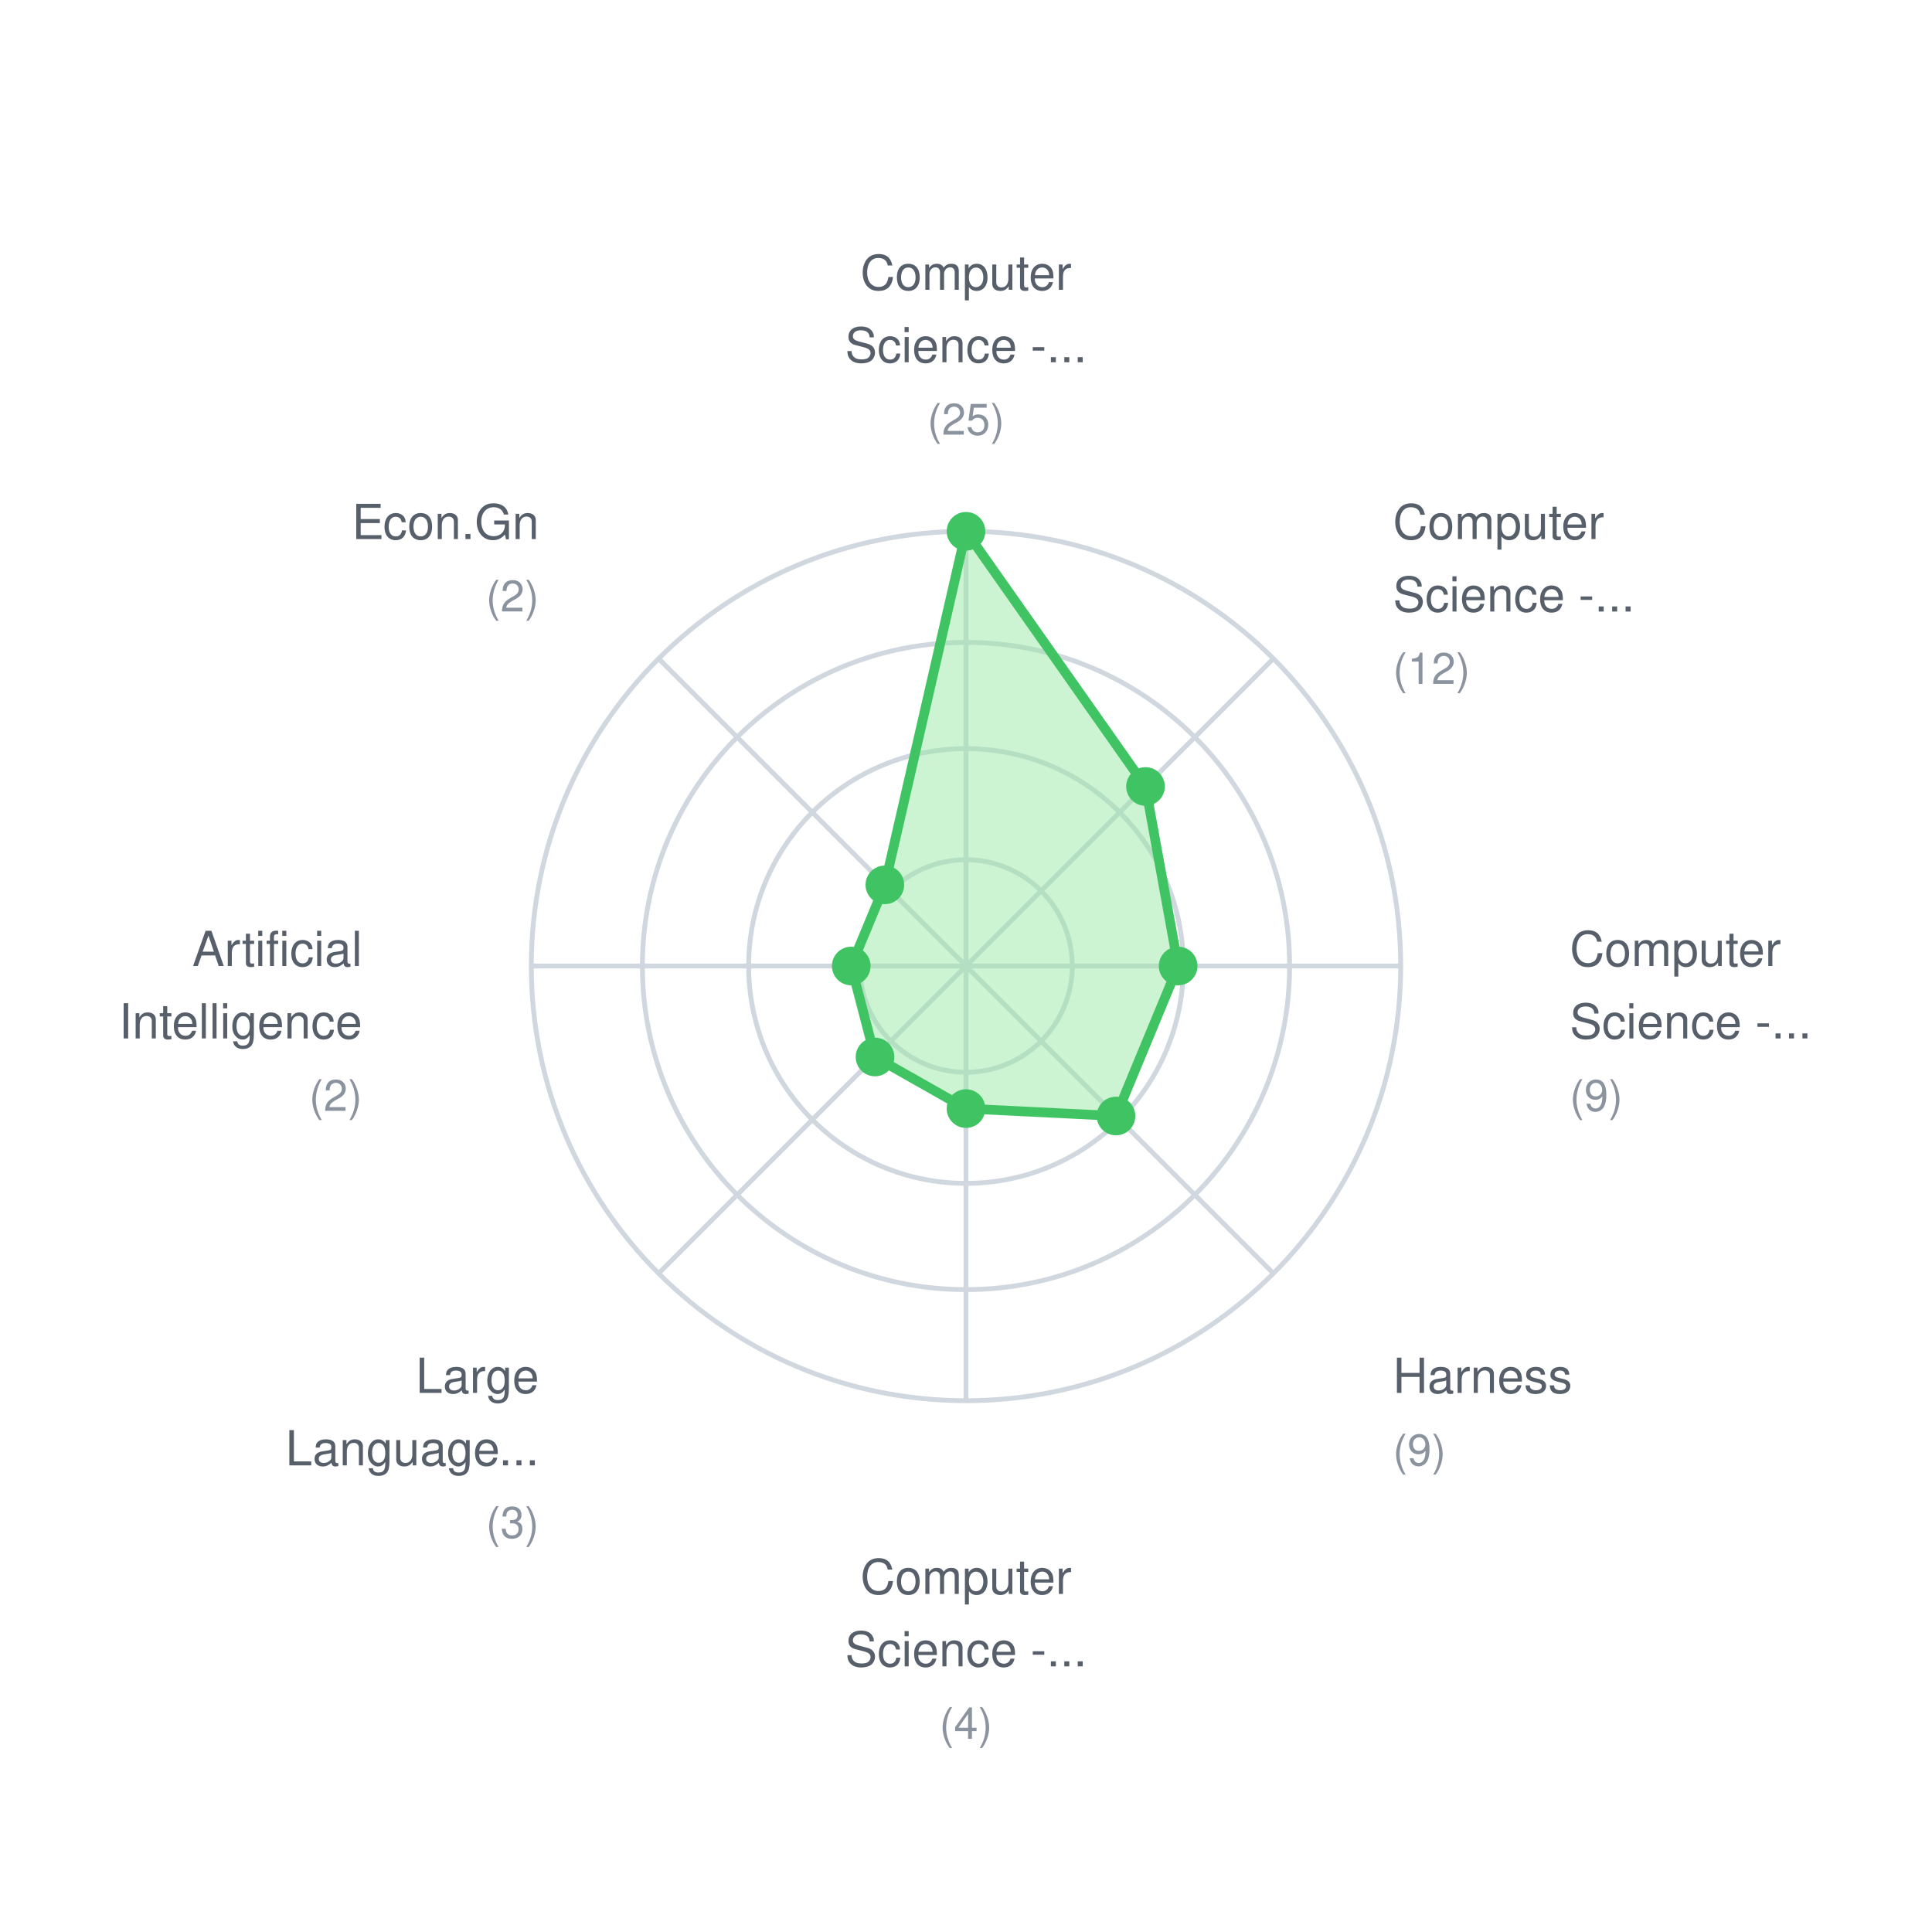
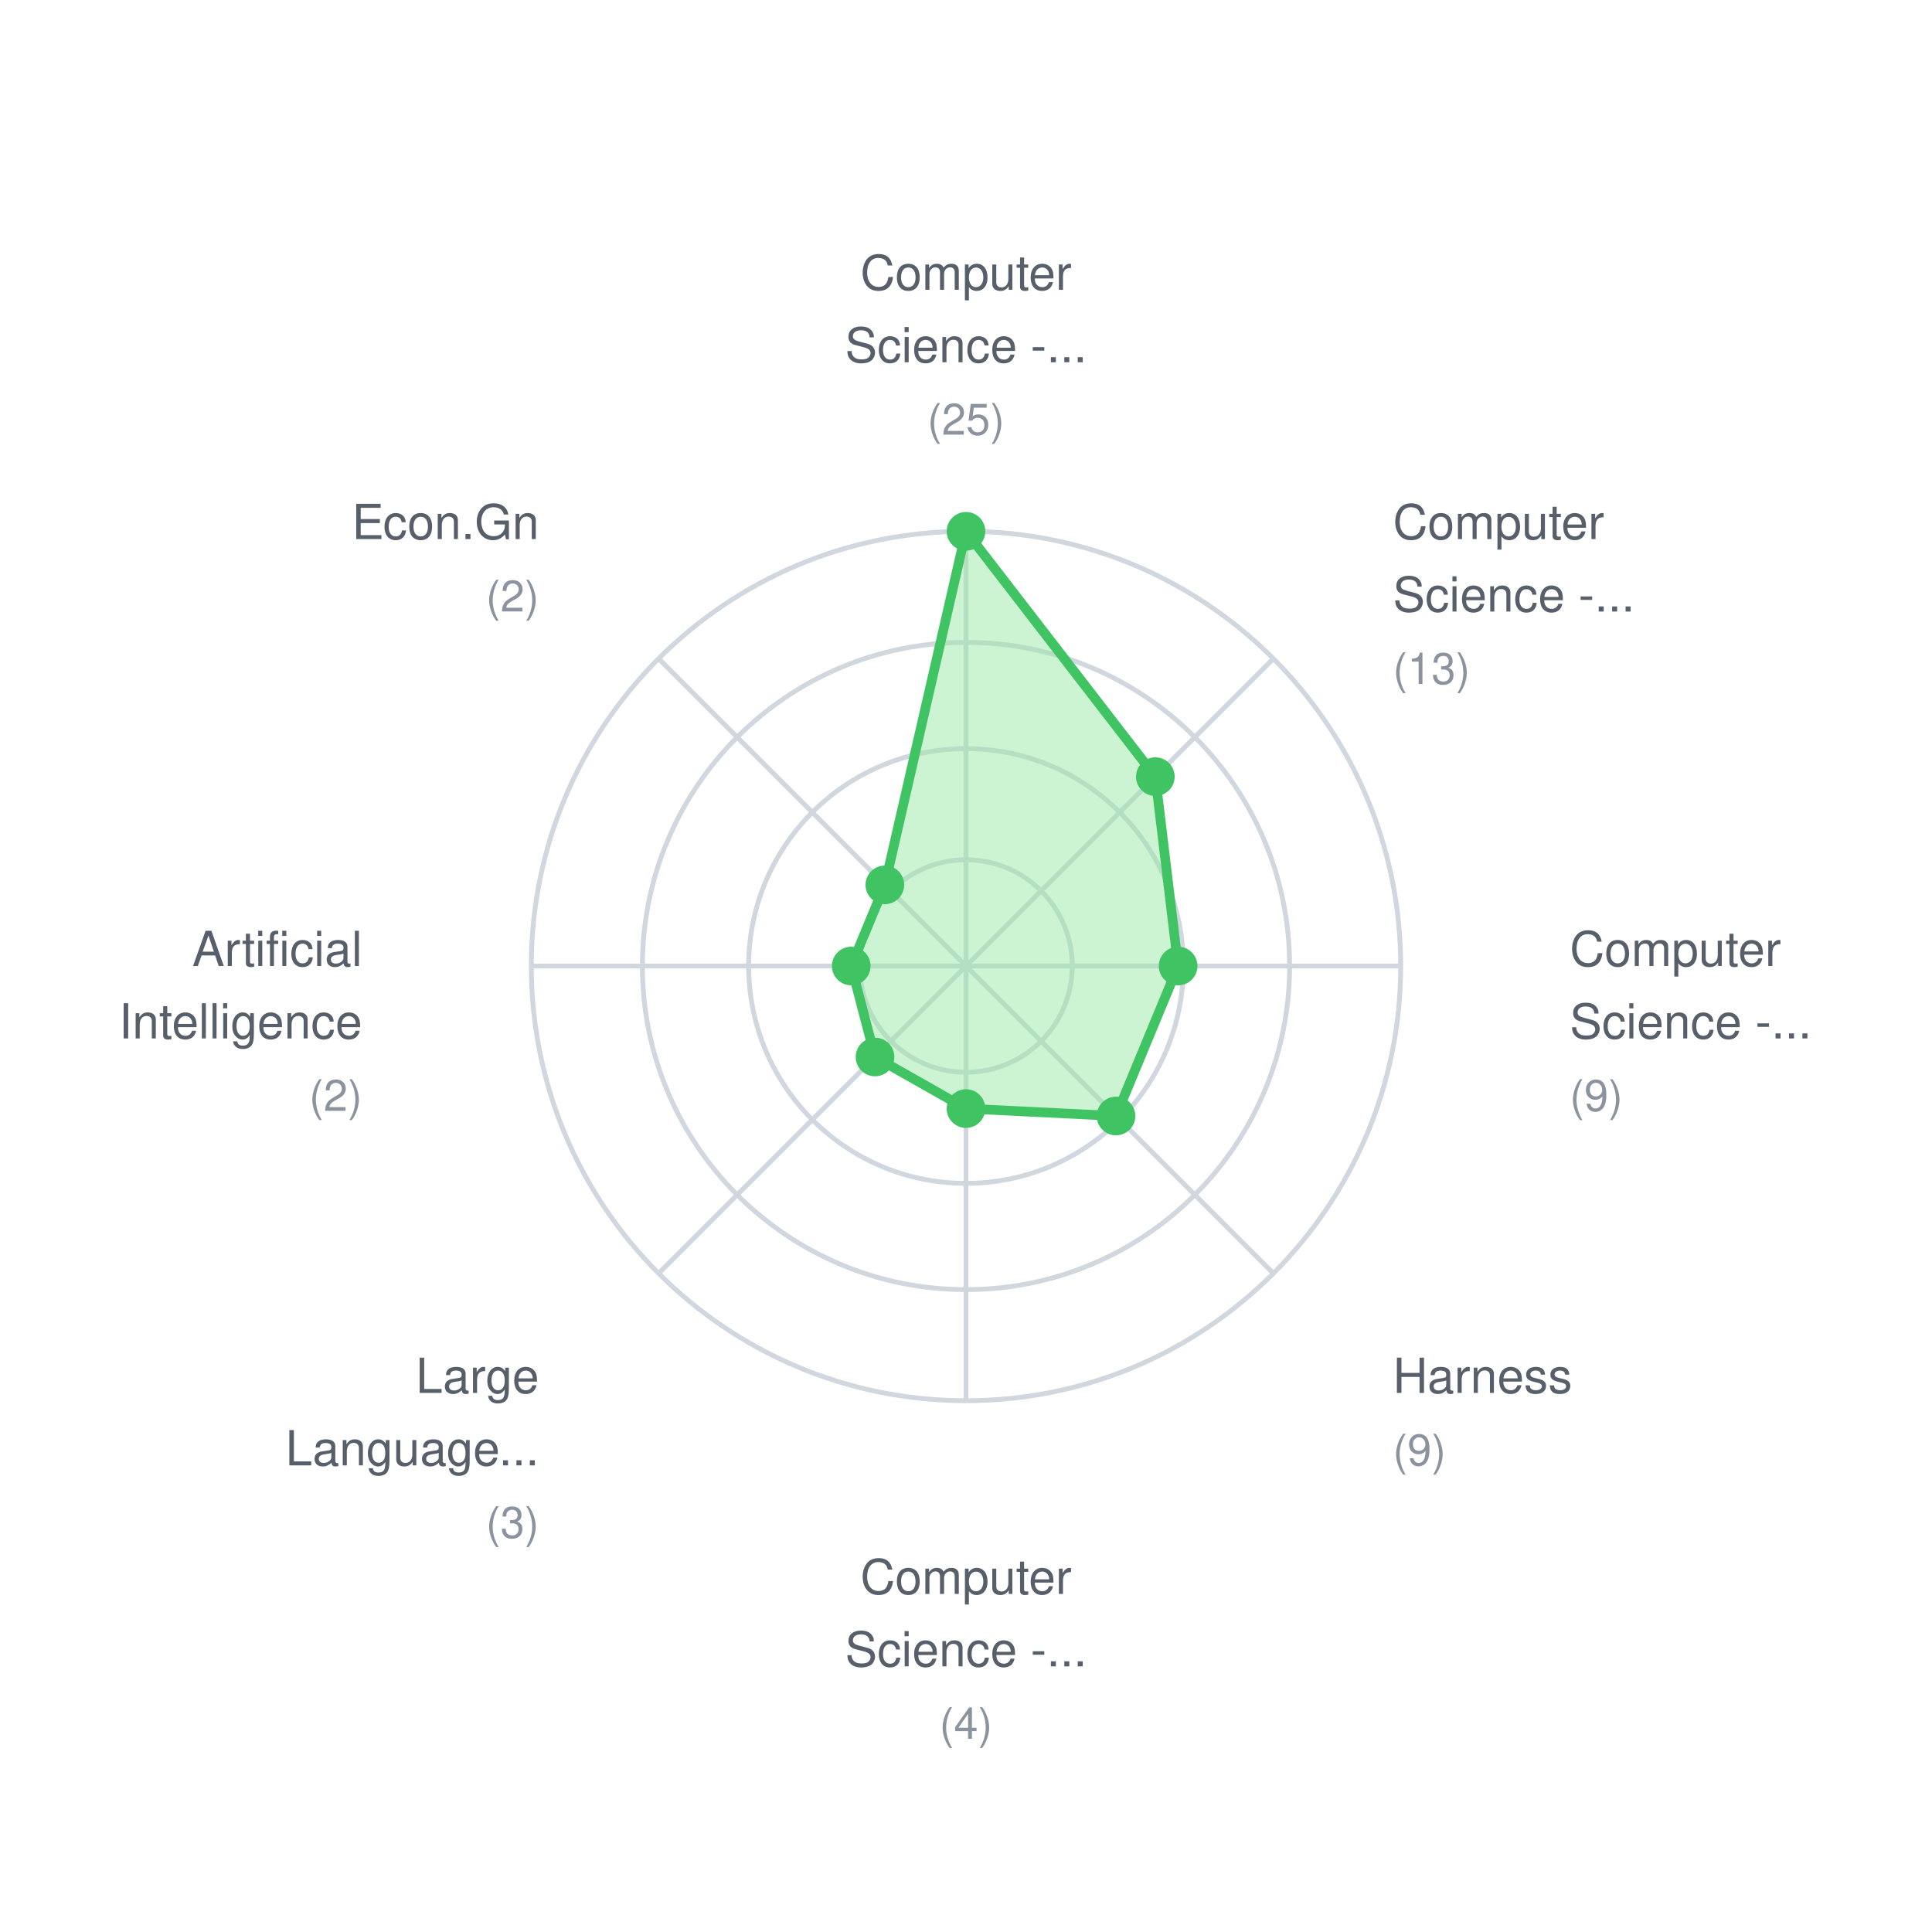
<svg xmlns="http://www.w3.org/2000/svg" width="400" height="400">
  <rect width="400" height="400" fill="white" />
  <style>
    text { font-family: -apple-system, BlinkMacSystemFont, "Segoe UI", Helvetica, Arial, sans-serif; font-size: 11px; fill: #57606a; }
    .label { font-size: 10px; }
    .value { font-size: 9px; fill: #8b949e; }
  </style>
  <circle cx="200" cy="200" r="22" fill="none" stroke="#d0d7de" stroke-width="1" />
  <circle cx="200" cy="200" r="45" fill="none" stroke="#d0d7de" stroke-width="1" />
  <circle cx="200" cy="200" r="67" fill="none" stroke="#d0d7de" stroke-width="1" />
  <circle cx="200" cy="200" r="90" fill="none" stroke="#d0d7de" stroke-width="1" />
  <line x1="200" y1="200" x2="200.0" y2="110.0" stroke="#d0d7de" stroke-width="1" />
  <line x1="200" y1="200" x2="263.64" y2="136.36" stroke="#d0d7de" stroke-width="1" />
  <line x1="200" y1="200" x2="290.0" y2="200.0" stroke="#d0d7de" stroke-width="1" />
  <line x1="200" y1="200" x2="263.64" y2="263.64" stroke="#d0d7de" stroke-width="1" />
  <line x1="200" y1="200" x2="200.0" y2="290.0" stroke="#d0d7de" stroke-width="1" />
  <line x1="200" y1="200" x2="136.36" y2="263.64" stroke="#d0d7de" stroke-width="1" />
  <line x1="200" y1="200" x2="110.0" y2="200.0" stroke="#d0d7de" stroke-width="1" />
  <line x1="200" y1="200" x2="136.36" y2="136.36" stroke="#d0d7de" stroke-width="1" />
-   <polygon points="200.0,110.0 237.166,162.834 243.92,200.0 231.056,231.056 200.0,229.52 181.163,218.837 176.24,200.0 183.199,183.199" fill="#9be9a7" fill-opacity="0.5" stroke="#40c463" stroke-width="2" />
+   <polygon points="200.0,110.0 239.202,160.798 243.92,200.0 231.056,231.056 200.0,229.52 181.163,218.837 176.24,200.0 183.199,183.199" fill="#9be9a7" fill-opacity="0.5" stroke="#40c463" stroke-width="2" />
  <circle cx="200.0" cy="110.0" r="4" fill="#40c463" />
-   <circle cx="237.166" cy="162.834" r="4" fill="#40c463" />
+   <circle cx="239.202" cy="160.798" r="4" fill="#40c463" />
  <circle cx="243.92" cy="200.0" r="4" fill="#40c463" />
  <circle cx="231.056" cy="231.056" r="4" fill="#40c463" />
  <circle cx="200.0" cy="229.52" r="4" fill="#40c463" />
  <circle cx="181.163" cy="218.837" r="4" fill="#40c463" />
  <circle cx="176.24" cy="200.0" r="4" fill="#40c463" />
  <circle cx="183.199" cy="183.199" r="4" fill="#40c463" />
  <text x="200.0" y="60.0" text-anchor="middle" class="label">Computer</text>
  <text x="200.0" y="75.0" text-anchor="middle" class="label">Science -...</text>
  <text x="200.0" y="90.0" text-anchor="middle" class="value">(25)</text>
  <text x="288.388" y="111.612" text-anchor="start" class="label">Computer</text>
  <text x="288.388" y="126.612" text-anchor="start" class="label">Science -...</text>
-   <text x="288.388" y="141.612" text-anchor="start" class="value">(12)</text>
+   <text x="288.388" y="141.612" text-anchor="start" class="value">(13)</text>
  <text x="325.0" y="200.0" text-anchor="start" class="label">Computer</text>
  <text x="325.0" y="215.0" text-anchor="start" class="label">Science -...</text>
  <text x="325.0" y="230.0" text-anchor="start" class="value">(9)</text>
  <text x="288.388" y="288.388" text-anchor="start" class="label">Harness</text>
  <text x="288.388" y="303.388" text-anchor="start" class="value">(9)</text>
  <text x="200.0" y="330.0" text-anchor="middle" class="label">Computer</text>
  <text x="200.0" y="345.0" text-anchor="middle" class="label">Science -...</text>
  <text x="200.0" y="360.0" text-anchor="middle" class="value">(4)</text>
  <text x="111.612" y="288.388" text-anchor="end" class="label">Large</text>
  <text x="111.612" y="303.388" text-anchor="end" class="label">Language...</text>
  <text x="111.612" y="318.388" text-anchor="end" class="value">(3)</text>
  <text x="75.0" y="200" text-anchor="end" class="label">Artificial</text>
  <text x="75.0" y="215" text-anchor="end" class="label">Intelligence</text>
  <text x="75.0" y="230" text-anchor="end" class="value">(2)</text>
  <text x="111.612" y="111.612" text-anchor="end" class="label">Econ.Gn</text>
  <text x="111.612" y="126.612" text-anchor="end" class="value">(2)</text>
</svg>
